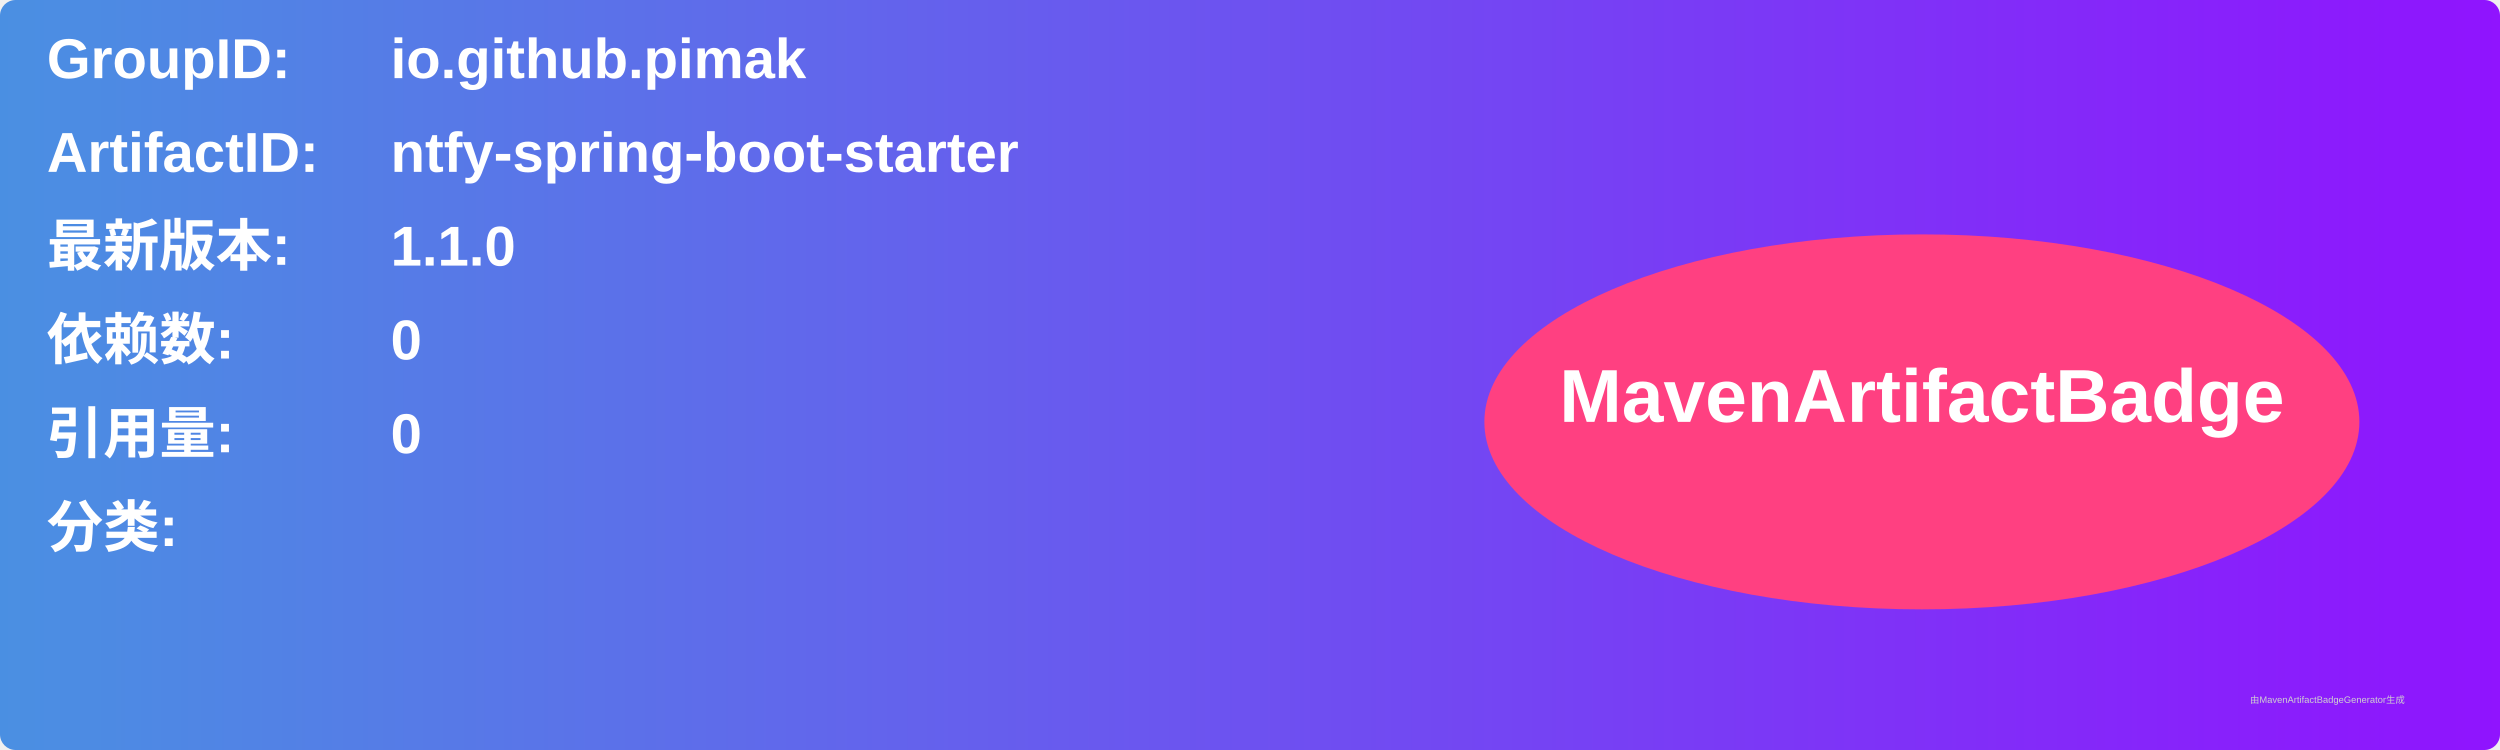
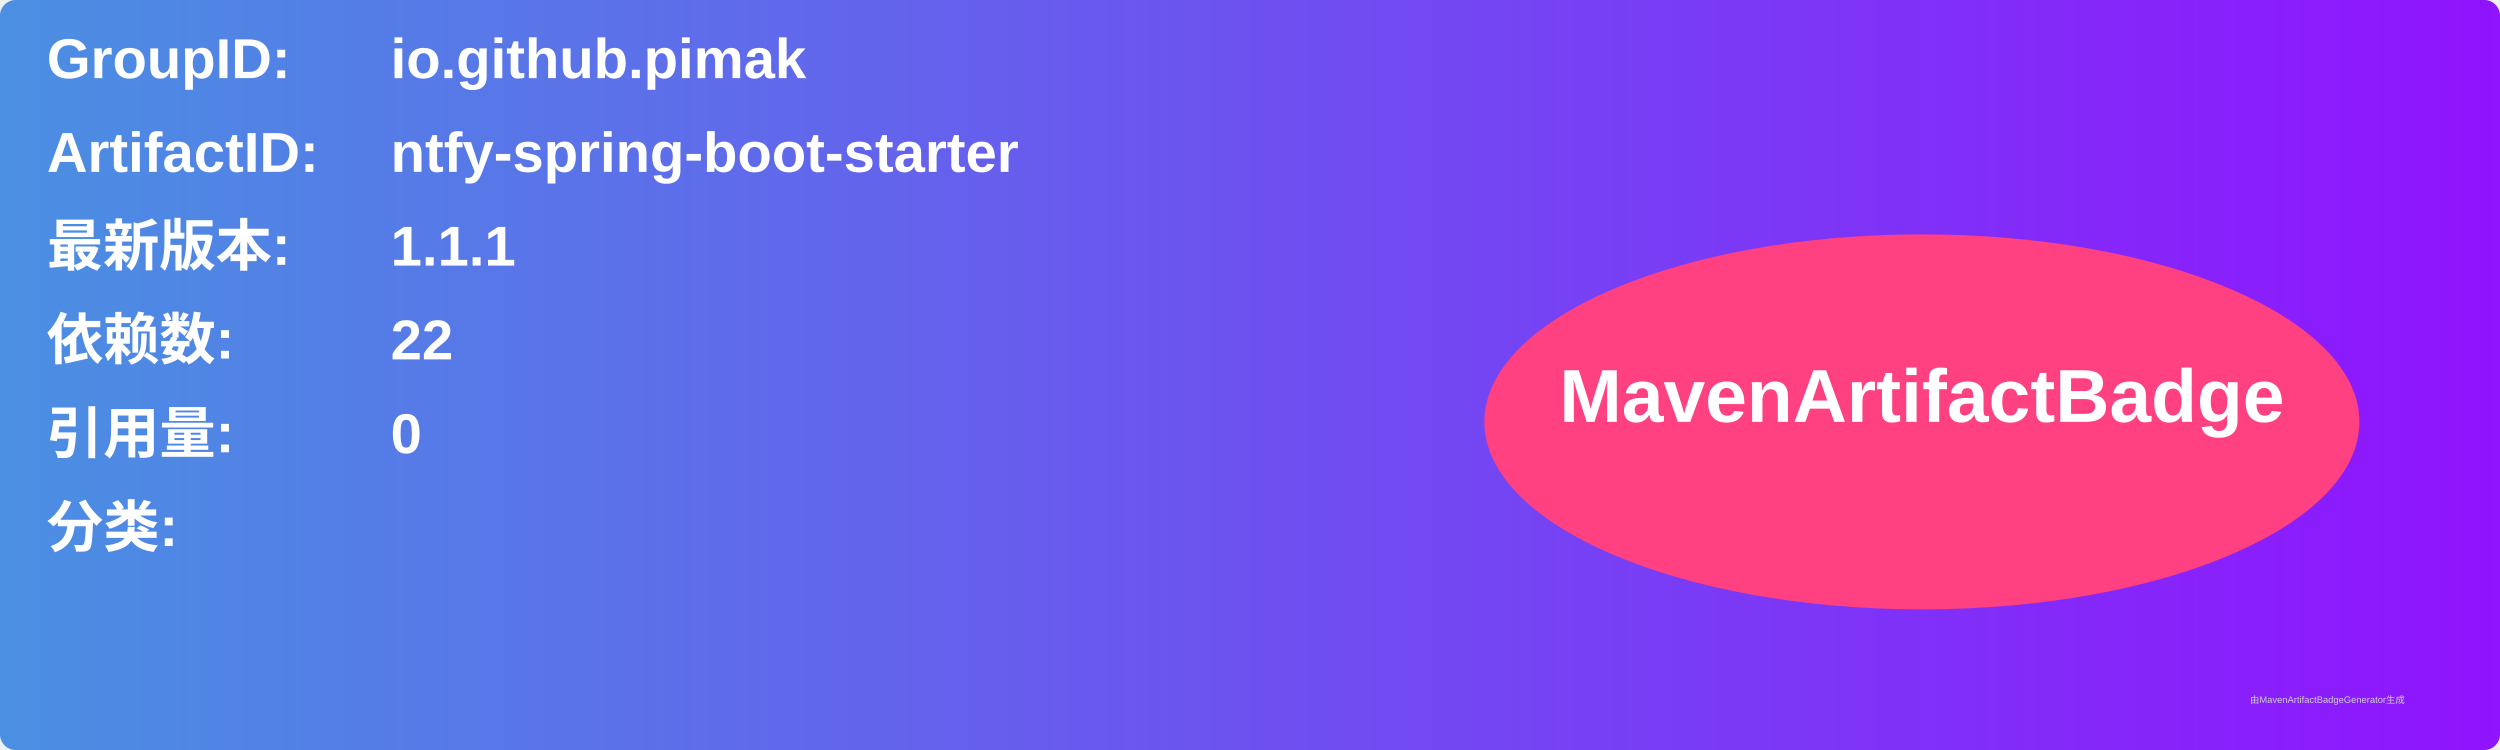
<svg xmlns="http://www.w3.org/2000/svg" width="800" height="240" viewBox="0 0 800 240">
  <linearGradient id="grad" x1="0%" y1="0%" x2="100%" y2="0%">
    <stop offset="0%" stop-color="#4a90e2" />
    <stop offset="100%" stop-color="#9013fe" />
  </linearGradient>
  <rect width="100%" height="100%" rx="5" ry="5" fill="url(#grad)" />
  <g transform="translate(15, 15)">
    <text x="0" y="10" font-family="Arial" font-size="18" fill="white" font-weight="bold" width="260">GroupID:</text>
    <text x="110" y="10" font-family="Arial" font-size="18" fill="white" font-weight="bold" width="460">io.github.pimak</text>
    <text x="0" y="40" font-family="Arial" font-size="18" fill="white" font-weight="bold" width="260">ArtifactID:</text>
    <text x="110" y="40" font-family="Arial" font-size="18" fill="white" font-weight="bold" width="460">ntfy-spring-boot-starter</text>
    <text x="0" y="70" font-family="Arial" font-size="18" fill="white" font-weight="bold">最新版本:</text>
    <text x="110" y="70" font-family="Arial" font-size="18" fill="white" font-weight="bold">
-       <tspan font-weight="bold">1.1.0</tspan>
+       <tspan font-weight="bold">1.1.1</tspan>
    </text>
    <text x="0" y="100" font-family="Arial" font-size="18" fill="white" font-weight="bold">依赖数: </text>
    <text x="110" y="100" font-family="Arial" font-size="18" fill="white">
-       <tspan font-weight="bold">0</tspan>
+       <tspan font-weight="bold">22</tspan>
    </text>
    <text x="0" y="130" font-family="Arial" font-size="18" fill="white" font-weight="bold">引用量: </text>
    <text x="110" y="130" font-family="Arial" font-size="18" fill="white">
      <tspan font-weight="bold">0</tspan>
    </text>
    <text x="0" y="160" font-family="Arial" font-size="18" fill="white" font-weight="bold">分类:</text>
    <text x="10" y="190" font-family="Arial" font-size="10" fill="white">
      <tspan font-weight="bold" />
    </text>
    <ellipse cx="600" cy="120" rx="140" ry="60" fill="#ff4081" />
    <text x="600" y="120" text-anchor="middle" font-family="Arial" font-size="24" fill="white" font-weight="bold">MavenArtifactBadge</text>
  </g>
  <text x="720" y="225" font-family="Arial" font-size="3" fill="#d0d0d0">由MavenArtifactBadgeGenerator生成</text>
</svg>
